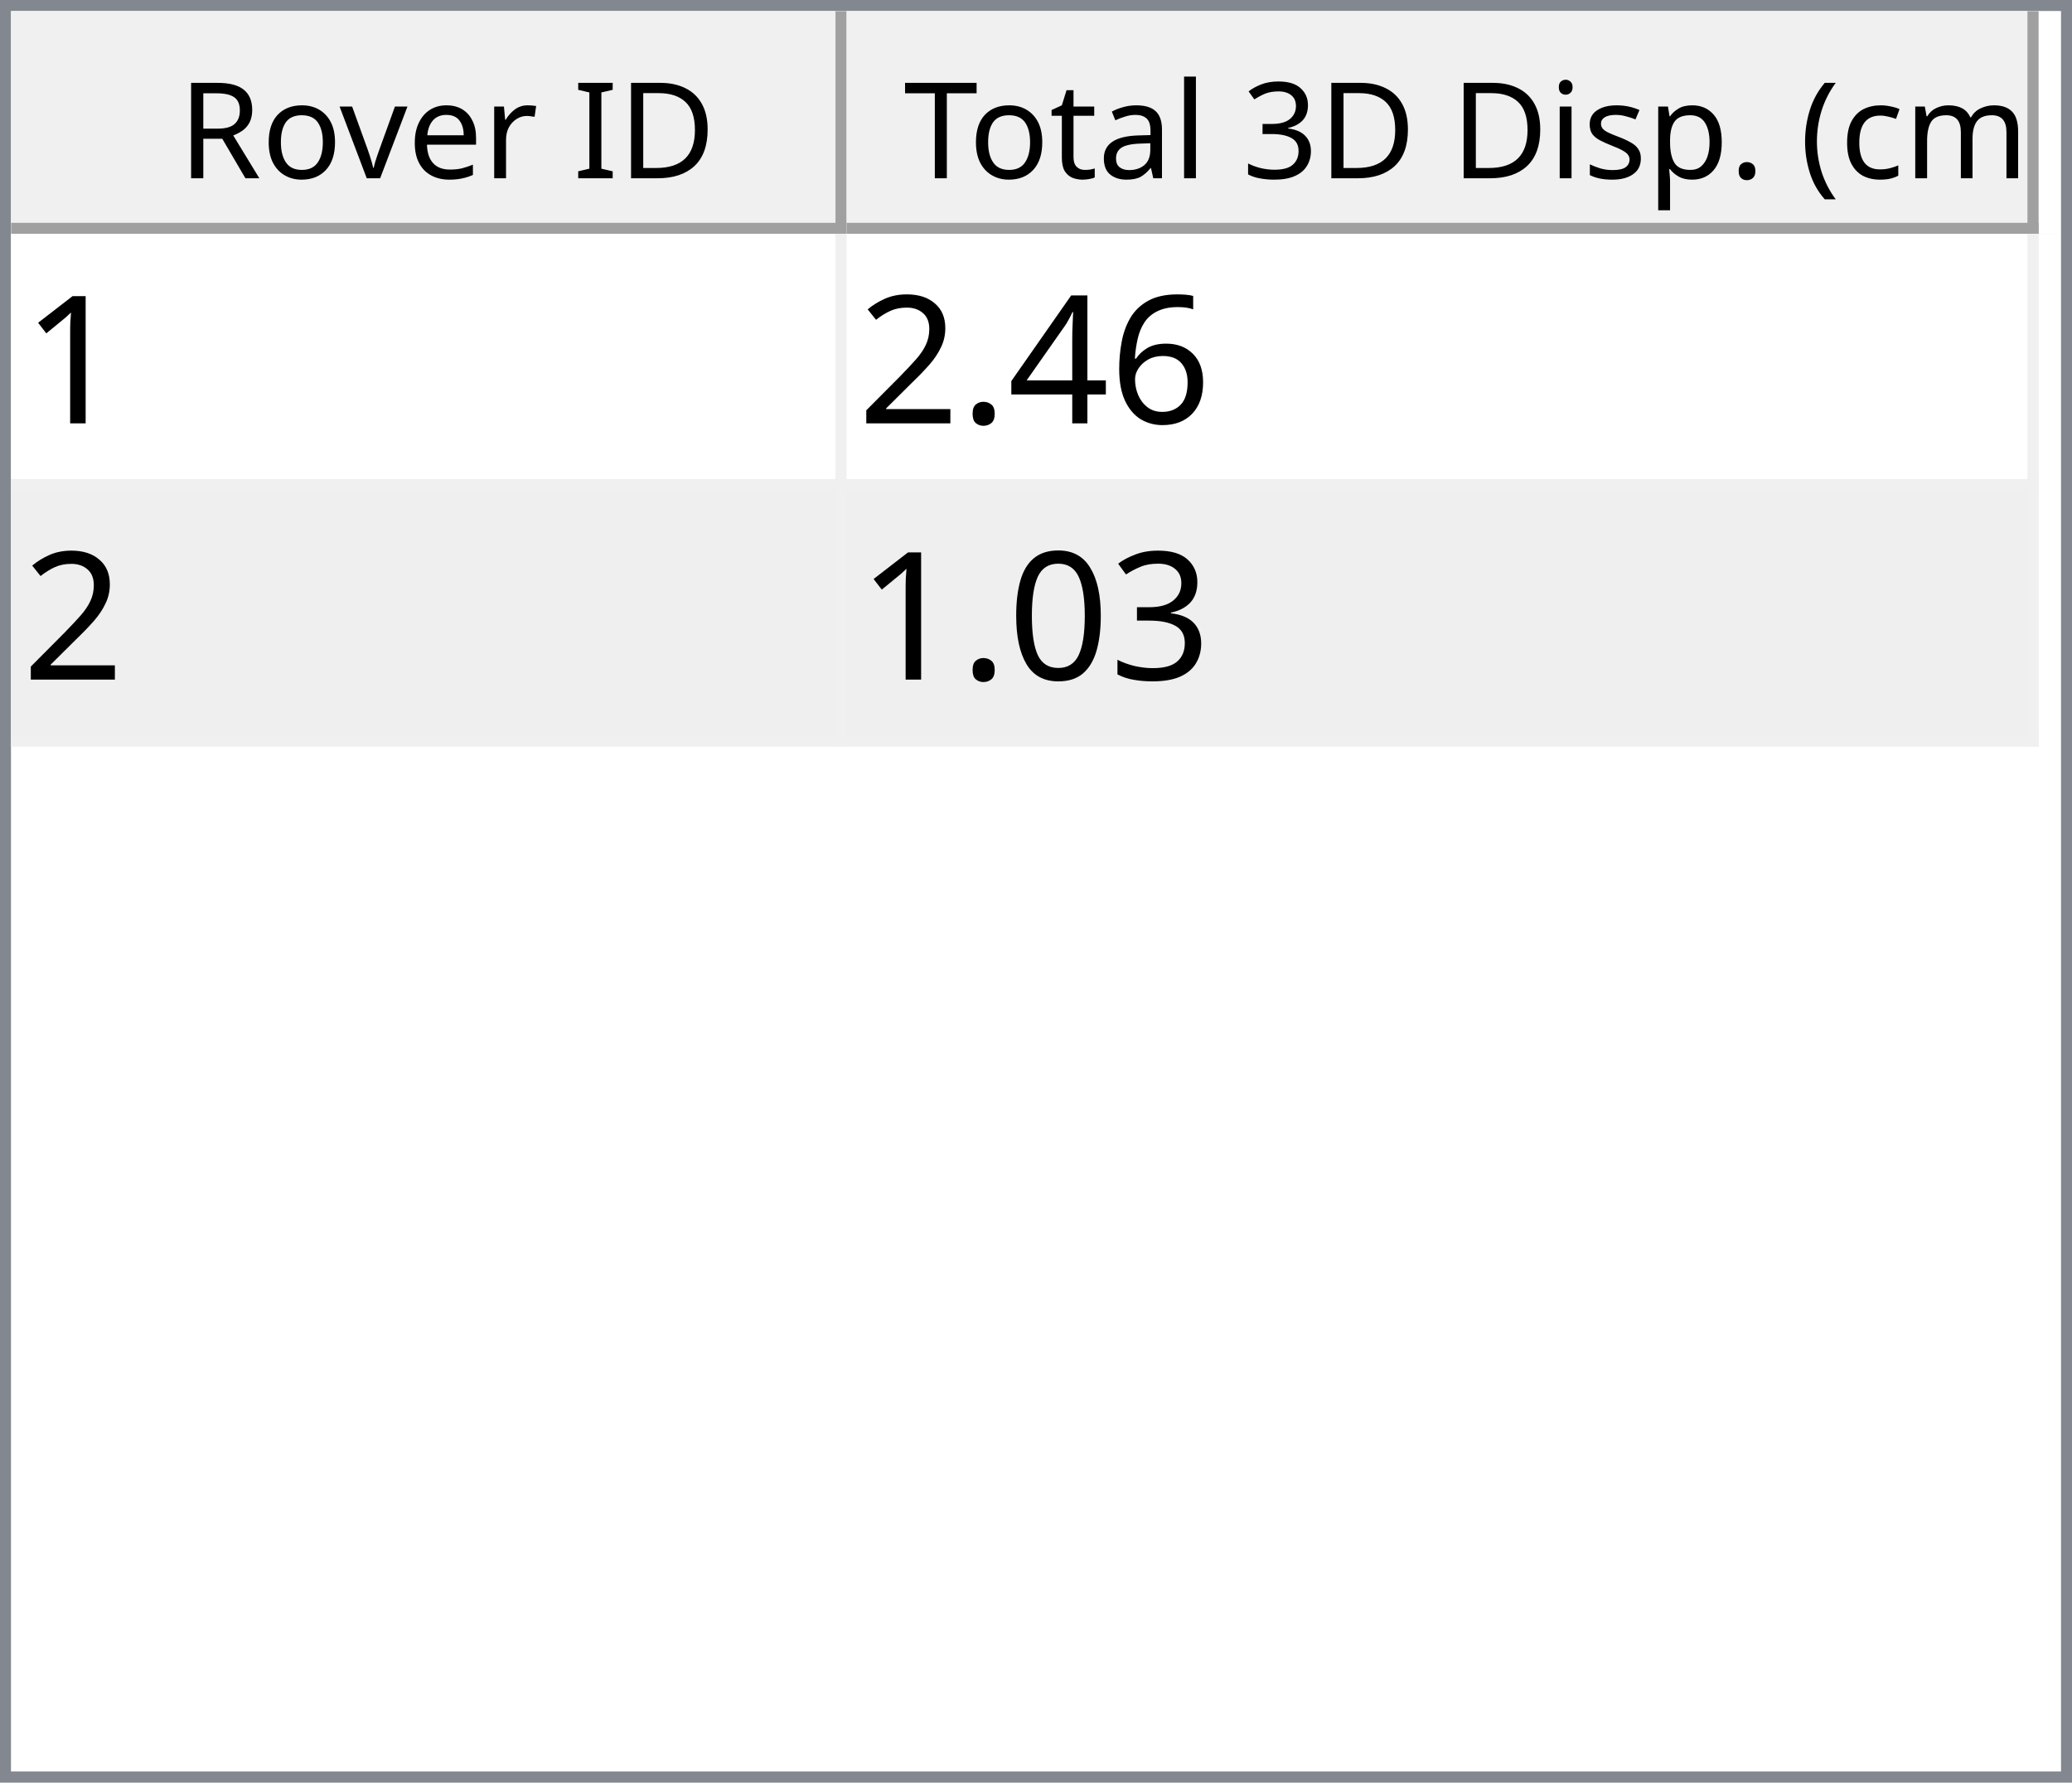
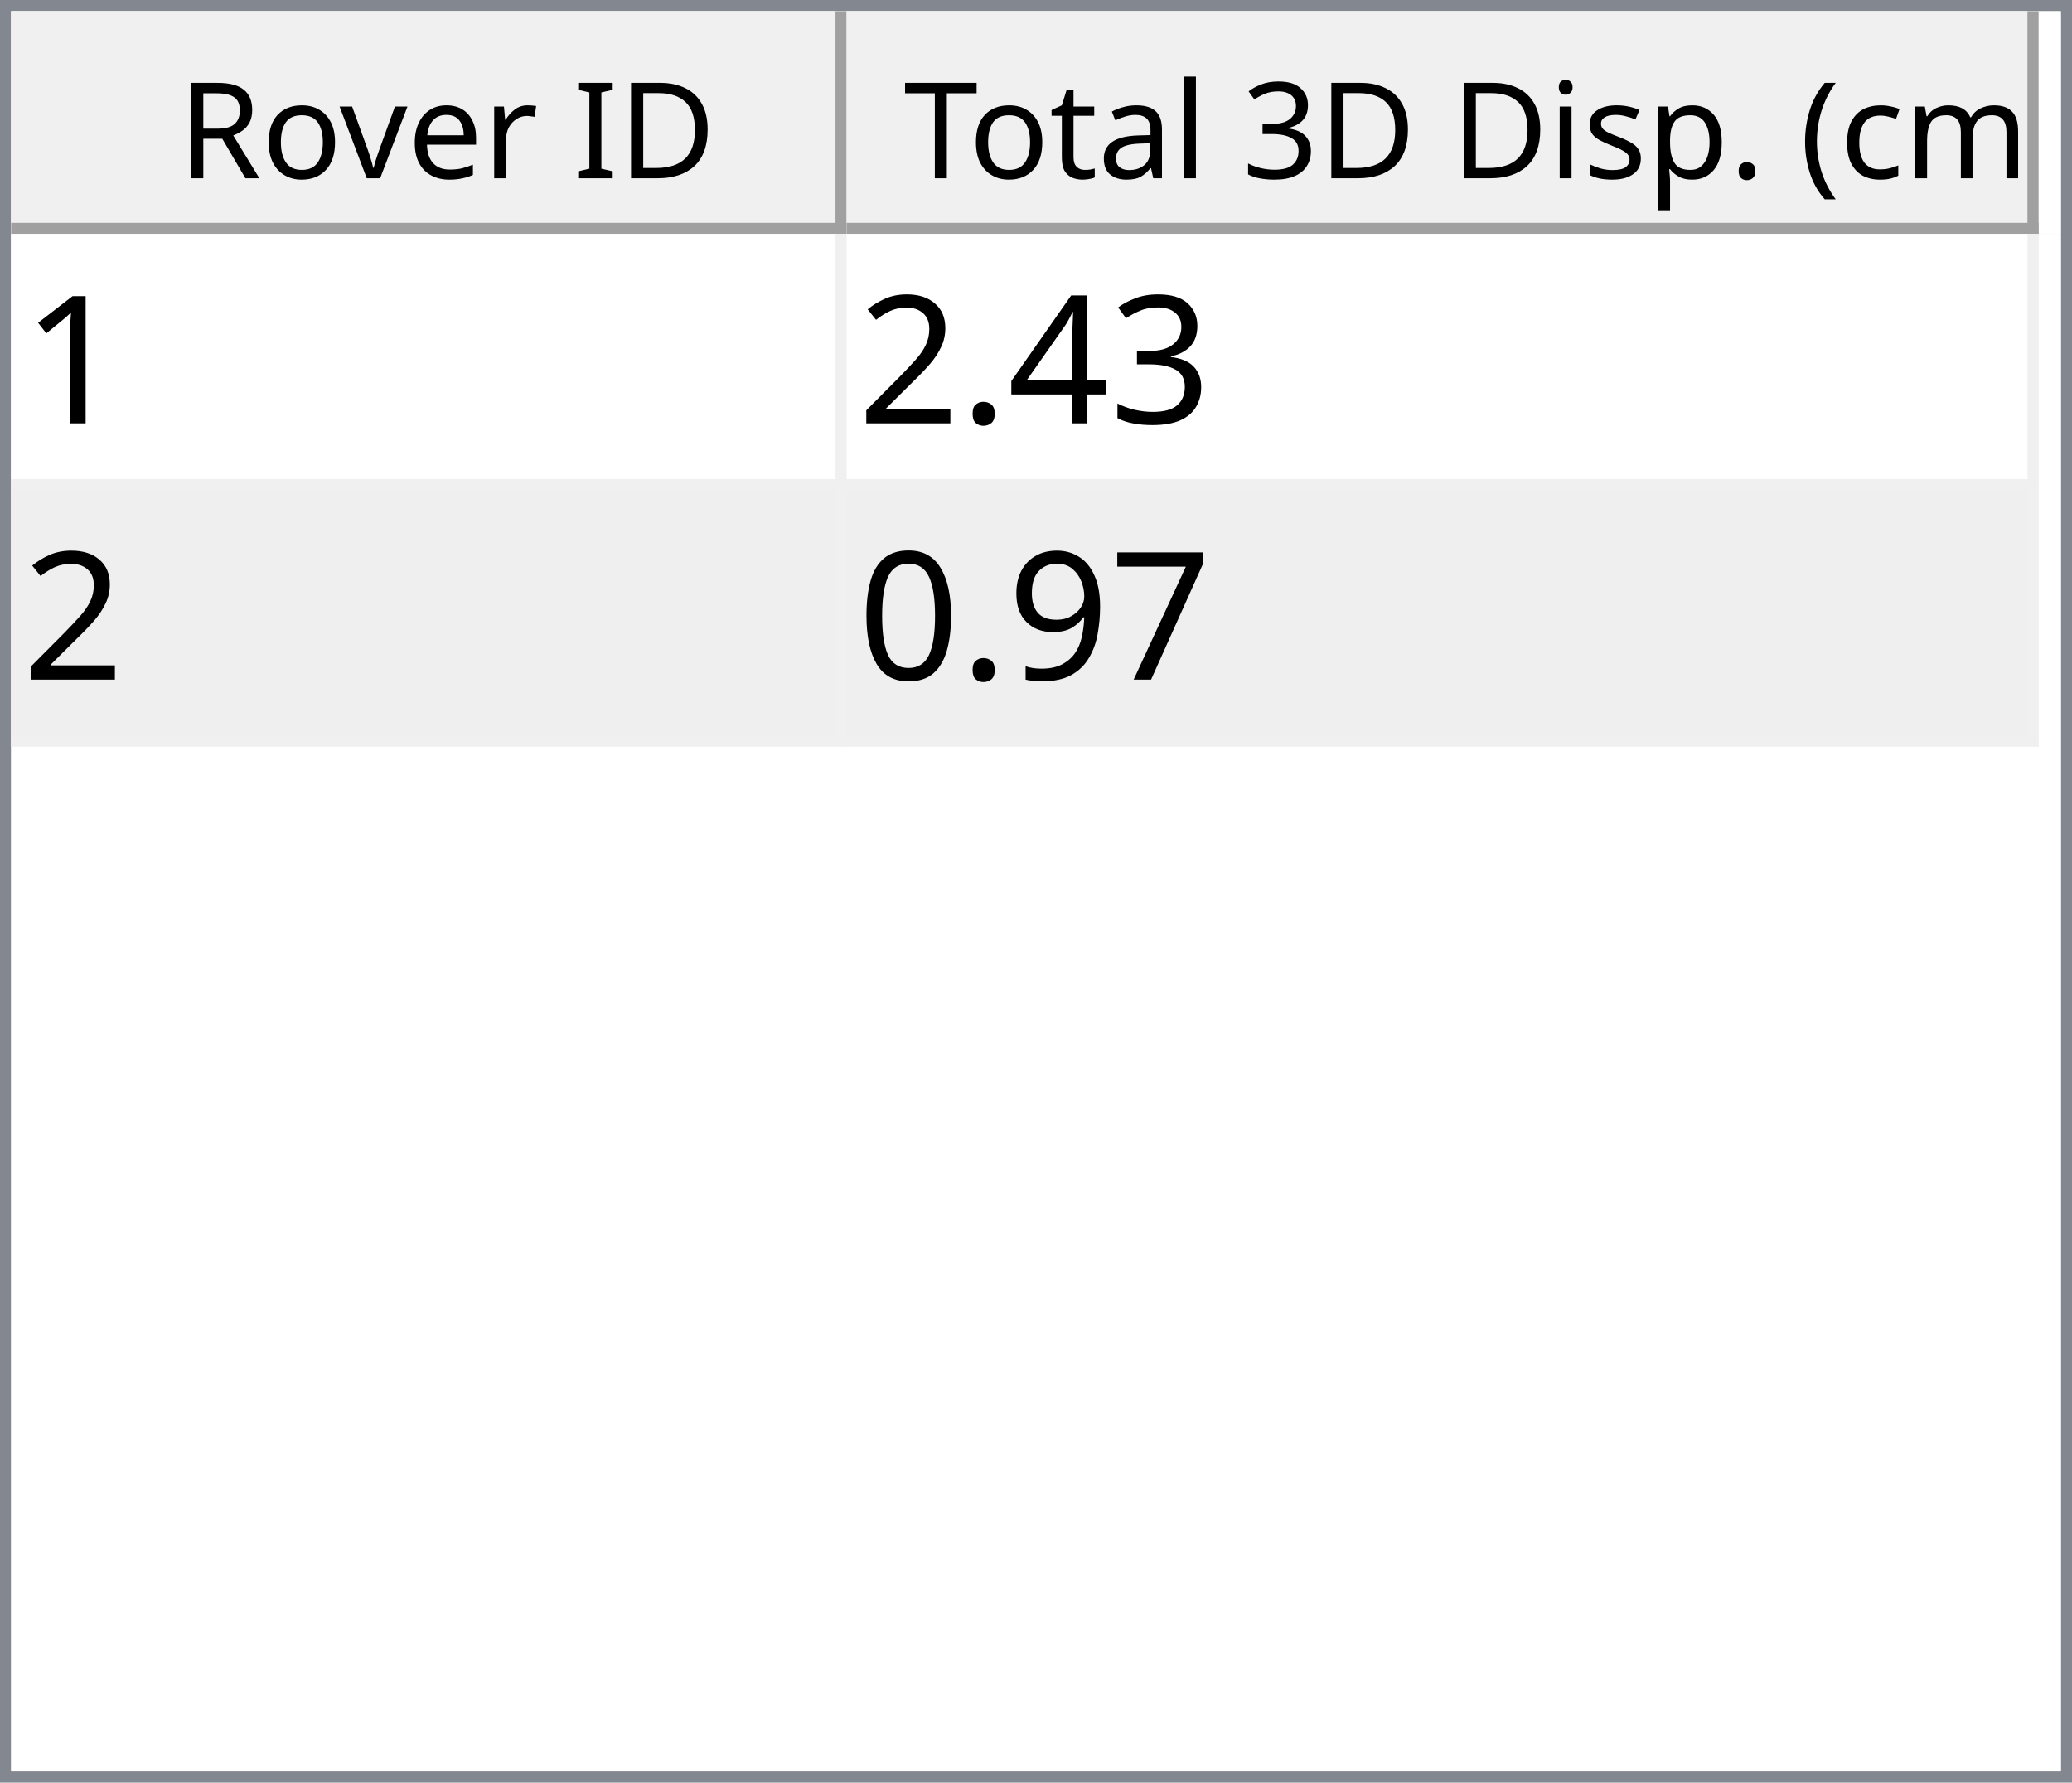
<svg xmlns="http://www.w3.org/2000/svg" style="fill-opacity:1; color-rendering:auto; color-interpolation:auto; text-rendering:auto; stroke:black; stroke-linecap:square; stroke-miterlimit:10; shape-rendering:auto; stroke-opacity:1; fill:black; stroke-dasharray:none; font-weight:normal; stroke-width:1; font-family:'Dialog'; font-style:normal; stroke-linejoin:miter; font-size:12px; stroke-dashoffset:0; image-rendering:auto;" width="186" height="160">
  <defs id="genericDefs" />
  <g>
    <defs id="defs1">
      <clipPath clipPathUnits="userSpaceOnUse" id="clipPath1">
        <path d="M0 0 L186 0 L186 160 L0 160 L0 0 Z" />
      </clipPath>
      <clipPath clipPathUnits="userSpaceOnUse" id="clipPath2">
        <path d="M0 0 L0 160 L186 160 L186 0 Z" />
      </clipPath>
      <clipPath clipPathUnits="userSpaceOnUse" id="clipPath3">
        <path d="M0 0 L0 20 L184 20 L184 0 Z" />
      </clipPath>
      <clipPath clipPathUnits="userSpaceOnUse" id="clipPath4">
        <path d="M0 0 L0 20 L75 20 L75 0 Z" />
      </clipPath>
      <clipPath clipPathUnits="userSpaceOnUse" id="clipPath5">
        <path d="M1 1 L1 19 L74 19 L74 1 Z" />
      </clipPath>
      <clipPath clipPathUnits="userSpaceOnUse" id="clipPath6">
        <path d="M0 0 L0 18 L73 18 L73 0 Z" />
      </clipPath>
      <clipPath clipPathUnits="userSpaceOnUse" id="clipPath7">
        <path d="M-0.5 -0.5 L-0.5 19.5 L74.5 19.5 L74.5 -0.5 Z" />
      </clipPath>
      <clipPath clipPathUnits="userSpaceOnUse" id="clipPath8">
        <path d="M0 0 L0 20 L107 20 L107 0 Z" />
      </clipPath>
      <clipPath clipPathUnits="userSpaceOnUse" id="clipPath9">
        <path d="M1 1 L1 19 L106 19 L106 1 Z" />
      </clipPath>
      <clipPath clipPathUnits="userSpaceOnUse" id="clipPath10">
        <path d="M0 0 L0 18 L105 18 L105 0 Z" />
      </clipPath>
      <clipPath clipPathUnits="userSpaceOnUse" id="clipPath11">
        <path d="M-0.5 -0.5 L-0.5 19.5 L106.5 19.5 L106.5 -0.5 Z" />
      </clipPath>
      <clipPath clipPathUnits="userSpaceOnUse" id="clipPath12">
        <path d="M0 0 L0 138 L184 138 L184 0 Z" />
      </clipPath>
      <clipPath clipPathUnits="userSpaceOnUse" id="clipPath13">
        <path d="M0 0 L0 46 L182 46 L182 0 Z" />
      </clipPath>
      <clipPath clipPathUnits="userSpaceOnUse" id="clipPath14">
        <path d="M-0.5 -0.5 L-0.5 45.5 L181.5 45.5 L181.5 -0.5 Z" />
      </clipPath>
      <clipPath clipPathUnits="userSpaceOnUse" id="clipPath15">
        <path d="M0 0 L0 22 L74 22 L74 0 Z" />
      </clipPath>
      <clipPath clipPathUnits="userSpaceOnUse" id="clipPath16">
        <path d="M0 0 L0 22 L106 22 L106 0 Z" />
      </clipPath>
      <font horiz-adv-x="64.551" id="font1">
        <font-face ascent="107.91" descent="25.098" units-per-em="100" style="font-style:normal; font-family:Segoe UI; font-weight:normal;" />
        <missing-glyph horiz-adv-x="64.551" d="M8.109 0 L8.109 68.266 L56.453 68.266 L56.453 0 L8.109 0 ZM15.328 7.234 L49.219 7.234 L49.219 61.031 L15.328 61.031 L15.328 7.234 Z" />
        <glyph unicode="D" horiz-adv-x="70.117" d="M9.188 0 L9.188 70.016 L28.516 70.016 Q65.531 70.016 65.531 35.891 Q65.531 19.672 55.25 9.836 Q44.969 0 27.734 0 L9.188 0 ZM17.391 62.594 L17.391 7.422 L27.828 7.422 Q41.609 7.422 49.273 14.797 Q56.938 22.172 56.938 35.688 Q56.938 62.594 28.328 62.594 L17.391 62.594 Z" />
        <glyph unicode="I" horiz-adv-x="26.611" d="M17.391 0 L9.188 0 L9.188 70.016 L17.391 70.016 L17.391 0 Z" />
        <glyph unicode=" " horiz-adv-x="27.393" d="" />
        <glyph unicode="r" horiz-adv-x="34.766" d="M34.188 41.891 Q32.078 43.5 28.125 43.5 Q23 43.5 19.555 38.672 Q16.109 33.844 16.109 25.484 L16.109 0 L8.109 0 L8.109 50 L16.109 50 L16.109 39.703 L16.312 39.703 Q18.016 44.969 21.531 47.922 Q25.047 50.875 29.391 50.875 Q32.516 50.875 34.188 50.203 L34.188 41.891 Z" />
        <glyph unicode="e" horiz-adv-x="52.295" d="M48.297 23 L12.984 23 Q13.188 14.656 17.484 10.109 Q21.781 5.562 29.297 5.562 Q37.75 5.562 44.828 11.141 L44.828 3.609 Q38.234 -1.172 27.391 -1.172 Q16.797 -1.172 10.742 5.641 Q4.688 12.453 4.688 24.812 Q4.688 36.469 11.305 43.82 Q17.922 51.172 27.734 51.172 Q37.547 51.172 42.922 44.828 Q48.297 38.484 48.297 27.203 L48.297 23 ZM40.094 29.781 Q40.047 36.719 36.75 40.578 Q33.453 44.438 27.594 44.438 Q21.922 44.438 17.969 40.383 Q14.016 36.328 13.094 29.781 L40.094 29.781 Z" />
        <glyph unicode="v" horiz-adv-x="47.9" d="M47.406 50 L27.484 0 L19.625 0 L0.688 50 L9.469 50 L22.172 13.672 Q23.578 9.672 23.922 6.688 L24.125 6.688 Q24.609 10.453 25.688 13.484 L38.969 50 L47.406 50 Z" />
        <glyph unicode="o" horiz-adv-x="58.594" d="M29 -1.172 Q17.922 -1.172 11.305 5.836 Q4.688 12.844 4.688 24.422 Q4.688 37.016 11.57 44.094 Q18.453 51.172 30.172 51.172 Q41.359 51.172 47.633 44.289 Q53.906 37.406 53.906 25.203 Q53.906 13.234 47.141 6.031 Q40.375 -1.172 29 -1.172 ZM29.594 44.438 Q21.875 44.438 17.383 39.188 Q12.891 33.938 12.891 24.703 Q12.891 15.828 17.43 10.695 Q21.969 5.562 29.594 5.562 Q37.359 5.562 41.531 10.594 Q45.703 15.625 45.703 24.906 Q45.703 34.281 41.531 39.359 Q37.359 44.438 29.594 44.438 Z" />
        <glyph unicode="R" horiz-adv-x="59.814" d="M59.375 0 L49.609 0 L37.891 19.625 Q36.281 22.359 34.766 24.289 Q33.25 26.219 31.664 27.438 Q30.078 28.656 28.25 29.219 Q26.422 29.781 24.125 29.781 L17.391 29.781 L17.391 0 L9.188 0 L9.188 70.016 L30.078 70.016 Q34.672 70.016 38.555 68.867 Q42.438 67.719 45.289 65.375 Q48.141 63.031 49.758 59.547 Q51.375 56.062 51.375 51.375 Q51.375 47.703 50.273 44.656 Q49.172 41.609 47.148 39.211 Q45.125 36.812 42.266 35.133 Q39.406 33.453 35.844 32.516 L35.844 32.328 Q37.594 31.547 38.891 30.547 Q40.188 29.547 41.359 28.18 Q42.531 26.812 43.68 25.078 Q44.828 23.344 46.234 21.047 L59.375 0 ZM17.391 62.594 L17.391 37.203 L28.516 37.203 Q31.594 37.203 34.203 38.133 Q36.812 39.062 38.719 40.797 Q40.625 42.531 41.703 45.047 Q42.781 47.562 42.781 50.688 Q42.781 56.297 39.141 59.445 Q35.5 62.594 28.609 62.594 L17.391 62.594 Z" />
        <glyph unicode=")" horiz-adv-x="30.176" d="M8.297 -15.922 L1.172 -15.922 Q16.406 2.344 16.406 26.812 Q16.406 51.469 1.078 70.016 L8.297 70.016 Q23.531 52.156 23.531 26.703 Q23.531 1.375 8.297 -15.922 Z" />
        <glyph unicode="m" horiz-adv-x="86.133" d="M79.109 0 L71.094 0 L71.094 28.719 Q71.094 37.016 68.531 40.727 Q65.969 44.438 59.906 44.438 Q54.781 44.438 51.195 39.75 Q47.609 35.062 47.609 28.516 L47.609 0 L39.594 0 L39.594 29.688 Q39.594 44.438 28.219 44.438 Q22.953 44.438 19.531 40.016 Q16.109 35.594 16.109 28.516 L16.109 0 L8.109 0 L8.109 50 L16.109 50 L16.109 42.094 L16.312 42.094 Q21.625 51.172 31.844 51.172 Q36.969 51.172 40.773 48.312 Q44.578 45.453 46 40.828 Q51.562 51.172 62.594 51.172 Q79.109 51.172 79.109 30.812 L79.109 0 Z" />
        <glyph unicode="c" horiz-adv-x="46.191" d="M42.188 2.297 Q36.422 -1.172 28.516 -1.172 Q17.828 -1.172 11.258 5.789 Q4.688 12.75 4.688 23.828 Q4.688 36.188 11.766 43.68 Q18.844 51.172 30.672 51.172 Q37.25 51.172 42.281 48.734 L42.281 40.531 Q36.719 44.438 30.375 44.438 Q22.703 44.438 17.797 38.945 Q12.891 33.453 12.891 24.516 Q12.891 15.719 17.508 10.641 Q22.125 5.562 29.891 5.562 Q36.422 5.562 42.188 9.906 L42.188 2.297 Z" />
        <glyph unicode="(" horiz-adv-x="30.176" d="M29.109 -15.922 L21.969 -15.922 Q6.844 1.375 6.844 26.703 Q6.844 52.156 21.969 70.016 L29.203 70.016 Q13.875 51.469 13.875 26.812 Q13.875 2.344 29.109 -15.922 Z" />
        <glyph unicode="." horiz-adv-x="21.68" d="M10.891 -1.078 Q8.641 -1.078 7.055 0.539 Q5.469 2.156 5.469 4.391 Q5.469 6.641 7.055 8.273 Q8.641 9.906 10.891 9.906 Q13.188 9.906 14.797 8.273 Q16.406 6.641 16.406 4.391 Q16.406 2.156 14.797 0.539 Q13.188 -1.078 10.891 -1.078 Z" />
        <glyph unicode="p" horiz-adv-x="58.789" d="M16.312 7.234 L16.109 7.234 L16.109 -23 L8.109 -23 L8.109 50 L16.109 50 L16.109 41.219 L16.312 41.219 Q22.219 51.172 33.594 51.172 Q43.266 51.172 48.688 44.461 Q54.109 37.75 54.109 26.469 Q54.109 13.922 48 6.375 Q41.891 -1.172 31.297 -1.172 Q21.578 -1.172 16.312 7.234 ZM16.109 27.391 L16.109 20.406 Q16.109 14.203 20.141 9.883 Q24.172 5.562 30.375 5.562 Q37.641 5.562 41.773 11.133 Q45.906 16.703 45.906 26.609 Q45.906 34.969 42.047 39.703 Q38.188 44.438 31.594 44.438 Q24.609 44.438 20.359 39.578 Q16.109 34.719 16.109 27.391 Z" />
        <glyph unicode="s" horiz-adv-x="42.432" d="M5.078 1.812 L5.078 10.406 Q11.625 5.562 19.484 5.562 Q30.031 5.562 30.031 12.594 Q30.031 14.594 29.125 15.992 Q28.219 17.391 26.68 18.461 Q25.141 19.531 23.07 20.383 Q21 21.234 18.609 22.172 Q15.281 23.484 12.766 24.828 Q10.25 26.172 8.57 27.859 Q6.891 29.547 6.031 31.695 Q5.172 33.844 5.172 36.719 Q5.172 40.234 6.789 42.945 Q8.406 45.656 11.086 47.484 Q13.766 49.312 17.211 50.242 Q20.656 51.172 24.312 51.172 Q30.812 51.172 35.938 48.922 L35.938 40.828 Q30.422 44.438 23.25 44.438 Q21 44.438 19.195 43.922 Q17.391 43.406 16.094 42.477 Q14.797 41.547 14.086 40.258 Q13.375 38.969 13.375 37.406 Q13.375 35.453 14.086 34.133 Q14.797 32.812 16.164 31.789 Q17.531 30.766 19.484 29.938 Q21.438 29.109 23.922 28.125 Q27.25 26.859 29.883 25.516 Q32.516 24.172 34.375 22.484 Q36.234 20.797 37.234 18.602 Q38.234 16.406 38.234 13.375 Q38.234 9.672 36.602 6.938 Q34.969 4.203 32.234 2.398 Q29.5 0.594 25.93 -0.289 Q22.359 -1.172 18.453 -1.172 Q10.75 -1.172 5.078 1.812 Z" />
        <glyph unicode="i" horiz-adv-x="24.219" d="M12.203 62.703 Q10.062 62.703 8.547 64.164 Q7.031 65.625 7.031 67.875 Q7.031 70.125 8.547 71.609 Q10.062 73.094 12.203 73.094 Q14.406 73.094 15.945 71.609 Q17.484 70.125 17.484 67.875 Q17.484 65.719 15.945 64.211 Q14.406 62.703 12.203 62.703 ZM16.109 0 L8.109 0 L8.109 50 L16.109 50 L16.109 0 Z" />
        <glyph unicode="3" horiz-adv-x="53.906" d="M46.531 19.828 Q46.531 15.094 44.75 11.211 Q42.969 7.328 39.719 4.57 Q36.469 1.812 31.93 0.297 Q27.391 -1.219 21.922 -1.219 Q11.922 -1.219 6 2.594 L6 11.188 Q13.094 5.609 22.219 5.609 Q25.875 5.609 28.828 6.539 Q31.781 7.469 33.906 9.227 Q36.031 10.984 37.18 13.477 Q38.328 15.969 38.328 19.094 Q38.328 32.812 18.797 32.812 L12.984 32.812 L12.984 39.594 L18.5 39.594 Q35.797 39.594 35.797 52.484 Q35.797 64.406 22.609 64.406 Q15.188 64.406 8.688 59.422 L8.688 67.188 Q15.375 71.188 24.609 71.188 Q29 71.188 32.57 69.969 Q36.141 68.75 38.68 66.555 Q41.219 64.359 42.609 61.281 Q44 58.203 44 54.5 Q44 40.672 30.031 36.719 L30.031 36.531 Q33.594 36.141 36.625 34.797 Q39.656 33.453 41.852 31.305 Q44.047 29.156 45.289 26.25 Q46.531 23.344 46.531 19.828 Z" />
        <glyph unicode="l" horiz-adv-x="24.219" d="M16.109 0 L8.109 0 L8.109 74.031 L16.109 74.031 L16.109 0 Z" />
        <glyph unicode="a" horiz-adv-x="50.879" d="M43.891 0 L35.891 0 L35.891 7.812 L35.688 7.812 Q30.469 -1.172 20.312 -1.172 Q12.844 -1.172 8.617 2.781 Q4.391 6.734 4.391 13.281 Q4.391 27.297 20.906 29.594 L35.891 31.688 Q35.891 44.438 25.594 44.438 Q16.547 44.438 9.281 38.281 L9.281 46.484 Q16.656 51.172 26.266 51.172 Q43.891 51.172 43.891 32.516 L43.891 0 ZM35.891 25.297 L23.828 23.641 Q18.266 22.859 15.43 20.875 Q12.594 18.891 12.594 13.875 Q12.594 10.203 15.211 7.883 Q17.828 5.562 22.172 5.562 Q28.125 5.562 32.008 9.742 Q35.891 13.922 35.891 20.312 L35.891 25.297 Z" />
        <glyph unicode="t" horiz-adv-x="33.887" d="M31.297 0.484 Q28.469 -1.078 23.828 -1.078 Q10.688 -1.078 10.688 13.578 L10.688 43.172 L2.094 43.172 L2.094 50 L10.688 50 L10.688 62.203 L18.703 64.797 L18.703 50 L31.297 50 L31.297 43.172 L18.703 43.172 L18.703 14.984 Q18.703 9.969 20.414 7.82 Q22.125 5.672 26.078 5.672 Q29.109 5.672 31.297 7.328 L31.297 0.484 Z" />
        <glyph unicode="T" horiz-adv-x="52.393" d="M50.594 62.594 L30.375 62.594 L30.375 0 L22.172 0 L22.172 62.594 L2 62.594 L2 70.016 L50.594 70.016 L50.594 62.594 Z" />
      </font>
      <font horiz-adv-x="75.0" id="font2">
        <font-face ascent="100.537" descent="21.973" units-per-em="100" style="font-style:normal; font-family:sans-serif; font-weight:normal;" />
        <missing-glyph horiz-adv-x="75.0" d="M12.5 0 L12.5 62.5 L62.5 62.5 L62.5 0 L12.5 0 ZM14.062 1.562 L60.938 1.562 L60.938 60.938 L14.062 60.938 L14.062 1.562 Z" />
        <glyph unicode="1" horiz-adv-x="55.615" d="M37.25 0 L28.469 0 L28.469 56 Q25.297 52.984 20.141 49.953 Q14.984 46.922 10.891 45.406 L10.891 53.906 Q18.266 57.375 23.781 62.305 Q29.297 67.234 31.594 71.875 L37.25 71.875 L37.25 0 Z" />
-         <glyph unicode="6" horiz-adv-x="55.615" d="M49.75 54.047 L41.016 53.375 Q39.844 58.547 37.703 60.891 Q34.125 64.656 28.906 64.656 Q24.703 64.656 21.531 62.312 Q17.391 59.281 14.992 53.469 Q12.594 47.656 12.5 36.922 Q15.672 41.75 20.266 44.094 Q24.859 46.438 29.891 46.438 Q38.672 46.438 44.852 39.969 Q51.031 33.5 51.031 23.25 Q51.031 16.5 48.125 10.719 Q45.219 4.938 40.141 1.859 Q35.062 -1.219 28.609 -1.219 Q17.625 -1.219 10.695 6.859 Q3.766 14.938 3.766 33.5 Q3.766 54.25 11.422 63.672 Q18.109 71.875 29.438 71.875 Q37.891 71.875 43.289 67.141 Q48.688 62.406 49.75 54.047 ZM13.875 23.188 Q13.875 18.656 15.797 14.508 Q17.719 10.359 21.188 8.18 Q24.656 6 28.469 6 Q34.031 6 38.039 10.492 Q42.047 14.984 42.047 22.703 Q42.047 30.125 38.086 34.398 Q34.125 38.672 28.125 38.672 Q22.172 38.672 18.023 34.398 Q13.875 30.125 13.875 23.188 Z" />
+         <glyph unicode="3" horiz-adv-x="55.615" d="M4.203 18.891 L12.984 20.062 Q14.5 12.594 18.141 9.297 Q21.781 6 27 6 Q33.203 6 37.477 10.297 Q41.75 14.594 41.75 20.953 Q41.75 27 37.797 30.93 Q33.844 34.859 27.734 34.859 Q25.25 34.859 21.531 33.891 L22.516 41.609 Q23.391 41.5 23.922 41.5 Q29.547 41.5 34.039 44.43 Q38.531 47.359 38.531 53.469 Q38.531 58.297 35.258 61.477 Q31.984 64.656 26.812 64.656 Q21.688 64.656 18.266 61.43 Q14.844 58.203 13.875 51.766 L5.078 53.328 Q6.688 62.156 12.398 67.016 Q18.109 71.875 26.609 71.875 Q32.469 71.875 37.398 69.359 Q42.328 66.844 44.945 62.5 Q47.562 58.156 47.562 53.266 Q47.562 48.641 45.07 44.828 Q42.578 41.016 37.703 38.766 Q44.047 37.312 47.562 32.695 Q51.078 28.078 51.078 21.141 Q51.078 11.766 44.242 5.25 Q37.406 -1.266 26.953 -1.266 Q17.531 -1.266 11.305 4.352 Q5.078 9.969 4.203 18.891 Z" />
        <glyph unicode="4" horiz-adv-x="55.615" d="M32.328 0 L32.328 17.141 L1.266 17.141 L1.266 25.203 L33.938 71.578 L41.109 71.578 L41.109 25.203 L50.781 25.203 L50.781 17.141 L41.109 17.141 L41.109 0 L32.328 0 ZM32.328 25.203 L32.328 57.469 L9.906 25.203 L32.328 25.203 Z" />
        <glyph unicode="." horiz-adv-x="27.783" d="M9.078 0 L9.078 10.016 L19.094 10.016 L19.094 0 L9.078 0 Z" />
        <glyph unicode="2" horiz-adv-x="55.615" d="M50.344 8.453 L50.344 0 L3.031 0 Q2.938 3.172 4.047 6.109 Q5.859 10.938 9.836 15.625 Q13.812 20.312 21.344 26.469 Q33.016 36.031 37.117 41.625 Q41.219 47.219 41.219 52.203 Q41.219 57.422 37.477 61.008 Q33.734 64.594 27.734 64.594 Q21.391 64.594 17.578 60.789 Q13.766 56.984 13.719 50.25 L4.688 51.172 Q5.609 61.281 11.664 66.578 Q17.719 71.875 27.938 71.875 Q38.234 71.875 44.242 66.164 Q50.25 60.453 50.25 52 Q50.25 47.703 48.492 43.555 Q46.734 39.406 42.656 34.812 Q38.578 30.219 29.109 22.219 Q21.188 15.578 18.945 13.211 Q16.703 10.844 15.234 8.453 L50.344 8.453 Z" />
-         <glyph unicode="3" horiz-adv-x="55.615" d="M4.203 18.891 L12.984 20.062 Q14.5 12.594 18.141 9.297 Q21.781 6 27 6 Q33.203 6 37.477 10.297 Q41.75 14.594 41.75 20.953 Q41.75 27 37.797 30.93 Q33.844 34.859 27.734 34.859 Q25.25 34.859 21.531 33.891 L22.516 41.609 Q23.391 41.5 23.922 41.5 Q29.547 41.5 34.039 44.43 Q38.531 47.359 38.531 53.469 Q38.531 58.297 35.258 61.477 Q31.984 64.656 26.812 64.656 Q21.688 64.656 18.266 61.43 Q14.844 58.203 13.875 51.766 L5.078 53.328 Q6.688 62.156 12.398 67.016 Q18.109 71.875 26.609 71.875 Q32.469 71.875 37.398 69.359 Q42.328 66.844 44.945 62.5 Q47.562 58.156 47.562 53.266 Q47.562 48.641 45.07 44.828 Q42.578 41.016 37.703 38.766 Q44.047 37.312 47.562 32.695 Q51.078 28.078 51.078 21.141 Q51.078 11.766 44.242 5.25 Q37.406 -1.266 26.953 -1.266 Q17.531 -1.266 11.305 4.352 Q5.078 9.969 4.203 18.891 Z" />
+         <glyph unicode="7" horiz-adv-x="55.615" d="M4.734 62.203 L4.734 70.656 L51.078 70.656 L51.078 63.812 Q44.234 56.547 37.523 44.484 Q30.812 32.422 27.156 19.672 Q24.516 10.688 23.781 0 L14.75 0 Q14.891 8.453 18.062 20.414 Q21.234 32.375 27.172 43.484 Q33.109 54.594 39.797 62.203 L4.734 62.203 Z" />
+         <glyph unicode="9" horiz-adv-x="55.615" d="M5.469 16.547 L13.922 17.328 Q14.984 11.375 18.016 8.688 Q21.047 6 25.781 6 Q29.828 6 32.883 7.859 Q35.938 9.719 37.891 12.82 Q39.844 15.922 41.164 21.195 Q42.484 26.469 42.484 31.938 Q42.484 32.516 42.438 33.688 Q39.797 29.5 35.234 26.883 Q30.672 24.266 25.344 24.266 Q16.453 24.266 10.305 30.711 Q4.156 37.156 4.156 47.703 Q4.156 58.594 10.578 65.234 Q17 71.875 26.656 71.875 Q33.641 71.875 39.43 68.117 Q45.219 64.359 48.219 57.398 Q51.219 50.438 51.219 37.25 Q51.219 23.531 48.242 15.406 Q45.266 7.281 39.383 3.031 Q33.5 -1.219 25.594 -1.219 Q17.188 -1.219 11.867 3.445 Q6.547 8.109 5.469 16.547 ZM41.453 48.141 Q41.453 55.719 37.43 60.156 Q33.406 64.594 27.734 64.594 Q21.875 64.594 17.531 59.812 Q13.188 55.031 13.188 47.406 Q13.188 40.578 17.312 36.305 Q21.438 32.031 27.484 32.031 Q33.594 32.031 37.523 36.305 Q41.453 40.578 41.453 48.141 Z" />
        <glyph unicode="0" horiz-adv-x="55.615" d="M4.156 35.297 Q4.156 48 6.766 55.742 Q9.375 63.484 14.523 67.68 Q19.672 71.875 27.484 71.875 Q33.25 71.875 37.594 69.555 Q41.938 67.234 44.773 62.867 Q47.609 58.5 49.219 52.227 Q50.828 45.953 50.828 35.297 Q50.828 22.703 48.242 14.969 Q45.656 7.234 40.508 3.008 Q35.359 -1.219 27.484 -1.219 Q17.141 -1.219 11.234 6.203 Q4.156 15.141 4.156 35.297 ZM13.188 35.297 Q13.188 17.672 17.312 11.836 Q21.438 6 27.484 6 Q33.547 6 37.672 11.859 Q41.797 17.719 41.797 35.297 Q41.797 52.984 37.672 58.789 Q33.547 64.594 27.391 64.594 Q21.344 64.594 17.719 59.469 Q13.188 52.938 13.188 35.297 Z" />
      </font>
    </defs>
    <g style="fill:white; stroke:white;">
      <rect x="0" y="0" width="186" style="clip-path:url(#clipPath1); stroke:none;" height="160" />
    </g>
    <g style="fill:white; text-rendering:optimizeSpeed; color-rendering:optimizeSpeed; image-rendering:optimizeSpeed; shape-rendering:crispEdges; stroke:white; color-interpolation:sRGB;">
      <rect x="0" width="186" height="160" y="0" style="stroke:none;" />
      <path style="stroke:none;" d="M0 160 L186 160 L186 0 L0 0 Z" />
    </g>
    <g style="fill:rgb(240,240,240); font-family:'Segoe UI'; stroke:rgb(240,240,240);">
      <rect x="0" y="0" width="186" style="clip-path:url(#clipPath2); stroke:none;" height="160" />
    </g>
    <g style="fill:rgb(130,135,144); font-family:'Segoe UI'; stroke:rgb(130,135,144);">
      <path d="M0 0 L186 0 L186 160 L0 160 L0 0 ZM1 1 L185 1 L185 159 L1 159 L1 1 Z" style="fill-rule:evenodd; clip-path:url(#clipPath2); stroke:none;" />
    </g>
    <g style="fill:white; font-family:'Segoe UI'; stroke:white;" transform="translate(1,1)">
      <rect x="0" y="0" width="184" style="clip-path:url(#clipPath3); stroke:none;" height="20" />
    </g>
    <g style="fill:rgb(240,240,240); font-family:'Segoe UI'; stroke:rgb(240,240,240);" transform="translate(1,1)">
      <rect x="0" y="0" width="75" style="clip-path:url(#clipPath4); stroke:none;" height="20" />
    </g>
    <g style="font-family:'Segoe UI';" transform="translate(2,2)">
      <text x="14" xml:space="preserve" y="14" style="clip-path:url(#clipPath6); stroke:none;">Rover ID</text>
    </g>
    <g style="fill:rgb(160,160,160); font-family:'Segoe UI'; stroke:rgb(160,160,160); stroke-linejoin:bevel;" transform="translate(1.5,1.5)">
      <line x1="74" x2="74" y1="0" style="fill:none; clip-path:url(#clipPath7);" y2="19" />
    </g>
    <g style="fill:rgb(160,160,160); font-family:'Segoe UI'; stroke:rgb(160,160,160); stroke-linejoin:bevel;" transform="matrix(1,0,0,1,1,1) translate(0.5,0.5)">
      <line x1="0" x2="74" y1="19" style="fill:none; clip-path:url(#clipPath7);" y2="19" />
    </g>
    <g style="fill:rgb(240,240,240); font-family:'Segoe UI'; stroke:rgb(240,240,240);" transform="translate(76,1)">
      <rect x="0" y="0" width="107" style="clip-path:url(#clipPath8); stroke:none;" height="20" />
    </g>
    <g style="font-family:'Segoe UI';" transform="translate(77,2)">
      <text x="1" xml:space="preserve" y="14" style="clip-path:url(#clipPath10); stroke:none;"> Total 3D Disp. (cm)</text>
    </g>
    <g style="fill:rgb(160,160,160); font-family:'Segoe UI'; stroke:rgb(160,160,160); stroke-linejoin:bevel;" transform="translate(76.5,1.5)">
      <line x1="106" x2="106" y1="0" style="fill:none; clip-path:url(#clipPath11);" y2="19" />
    </g>
    <g style="fill:rgb(160,160,160); font-family:'Segoe UI'; stroke:rgb(160,160,160); stroke-linejoin:bevel;" transform="matrix(1,0,0,1,76,1) translate(0.5,0.5)">
      <line x1="0" x2="106" y1="19" style="fill:none; clip-path:url(#clipPath11);" y2="19" />
    </g>
    <g style="fill:white; font-family:'Segoe UI'; stroke:white;" transform="translate(1,21)">
      <rect x="0" y="0" width="184" style="clip-path:url(#clipPath12); stroke:none;" height="138" />
    </g>
    <g style="fill:rgb(240,240,240); font-size:16px; font-family:sans-serif; stroke:rgb(240,240,240);" transform="translate(1,21)">
      <rect x="0" y="0" width="182" style="clip-path:url(#clipPath13); stroke:none;" height="46" />
      <line transform="translate(0.5,0.5)" x1="0" x2="181" y1="22" style="clip-path:url(#clipPath14); fill:none; stroke-linejoin:bevel;" y2="22" />
    </g>
    <g transform="matrix(1,0,0,1,1,21) translate(0.5,0.5)" style="fill:rgb(240,240,240); font-size:16px; font-family:sans-serif; stroke:rgb(240,240,240); stroke-linejoin:bevel;">
      <line x1="0" x2="181" y1="45" style="fill:none; clip-path:url(#clipPath14);" y2="45" />
    </g>
    <g transform="matrix(1,0,0,1,1,21) translate(0.5,0.5)" style="fill:rgb(240,240,240); font-size:16px; font-family:sans-serif; stroke:rgb(240,240,240); stroke-linejoin:bevel;">
      <line x1="74" x2="74" y1="0" style="fill:none; clip-path:url(#clipPath14);" y2="45" />
    </g>
    <g transform="matrix(1,0,0,1,1,21) translate(0.5,0.5)" style="fill:rgb(240,240,240); font-size:16px; font-family:sans-serif; stroke:rgb(240,240,240); stroke-linejoin:bevel;">
      <line x1="181" x2="181" y1="0" style="fill:none; clip-path:url(#clipPath14);" y2="45" />
    </g>
    <g style="fill:white; font-size:16px; font-family:sans-serif; stroke:white;" transform="matrix(1,0,0,1,1,21)">
      <rect x="0" y="0" width="74" style="clip-path:url(#clipPath15); stroke:none;" height="22" />
      <text x="1" y="17" style="fill:black; clip-path:url(#clipPath15); stroke:none;" xml:space="preserve">1</text>
    </g>
    <g style="fill:white; font-size:16px; font-family:sans-serif; stroke:white;" transform="matrix(1,0,0,1,1,21) translate(75,0)">
      <rect x="0" y="0" width="106" style="clip-path:url(#clipPath16); stroke:none;" height="22" />
-       <text x="1" y="17" style="fill:black; clip-path:url(#clipPath16); stroke:none;" xml:space="preserve">2.46</text>
+       <text x="1" y="17" style="fill:black; clip-path:url(#clipPath16); stroke:none;" xml:space="preserve">2.43</text>
    </g>
    <g style="fill:rgb(239,239,239); font-size:16px; font-family:sans-serif; stroke:rgb(239,239,239);" transform="matrix(1,0,0,1,1,21) translate(0,23)">
      <rect x="0" y="0" width="74" style="clip-path:url(#clipPath15); stroke:none;" height="22" />
      <text x="1" y="17" style="fill:black; clip-path:url(#clipPath15); stroke:none;" xml:space="preserve">2</text>
    </g>
    <g style="fill:rgb(239,239,239); font-size:16px; font-family:sans-serif; stroke:rgb(239,239,239);" transform="matrix(1,0,0,1,1,21) translate(75,23)">
      <rect x="0" y="0" width="106" style="clip-path:url(#clipPath16); stroke:none;" height="22" />
-       <text x="1" y="17" style="fill:black; clip-path:url(#clipPath16); stroke:none;" xml:space="preserve">1.03</text>
+       <text x="1" y="17" style="fill:black; clip-path:url(#clipPath16); stroke:none;" xml:space="preserve">0.97</text>
    </g>
  </g>
</svg>
